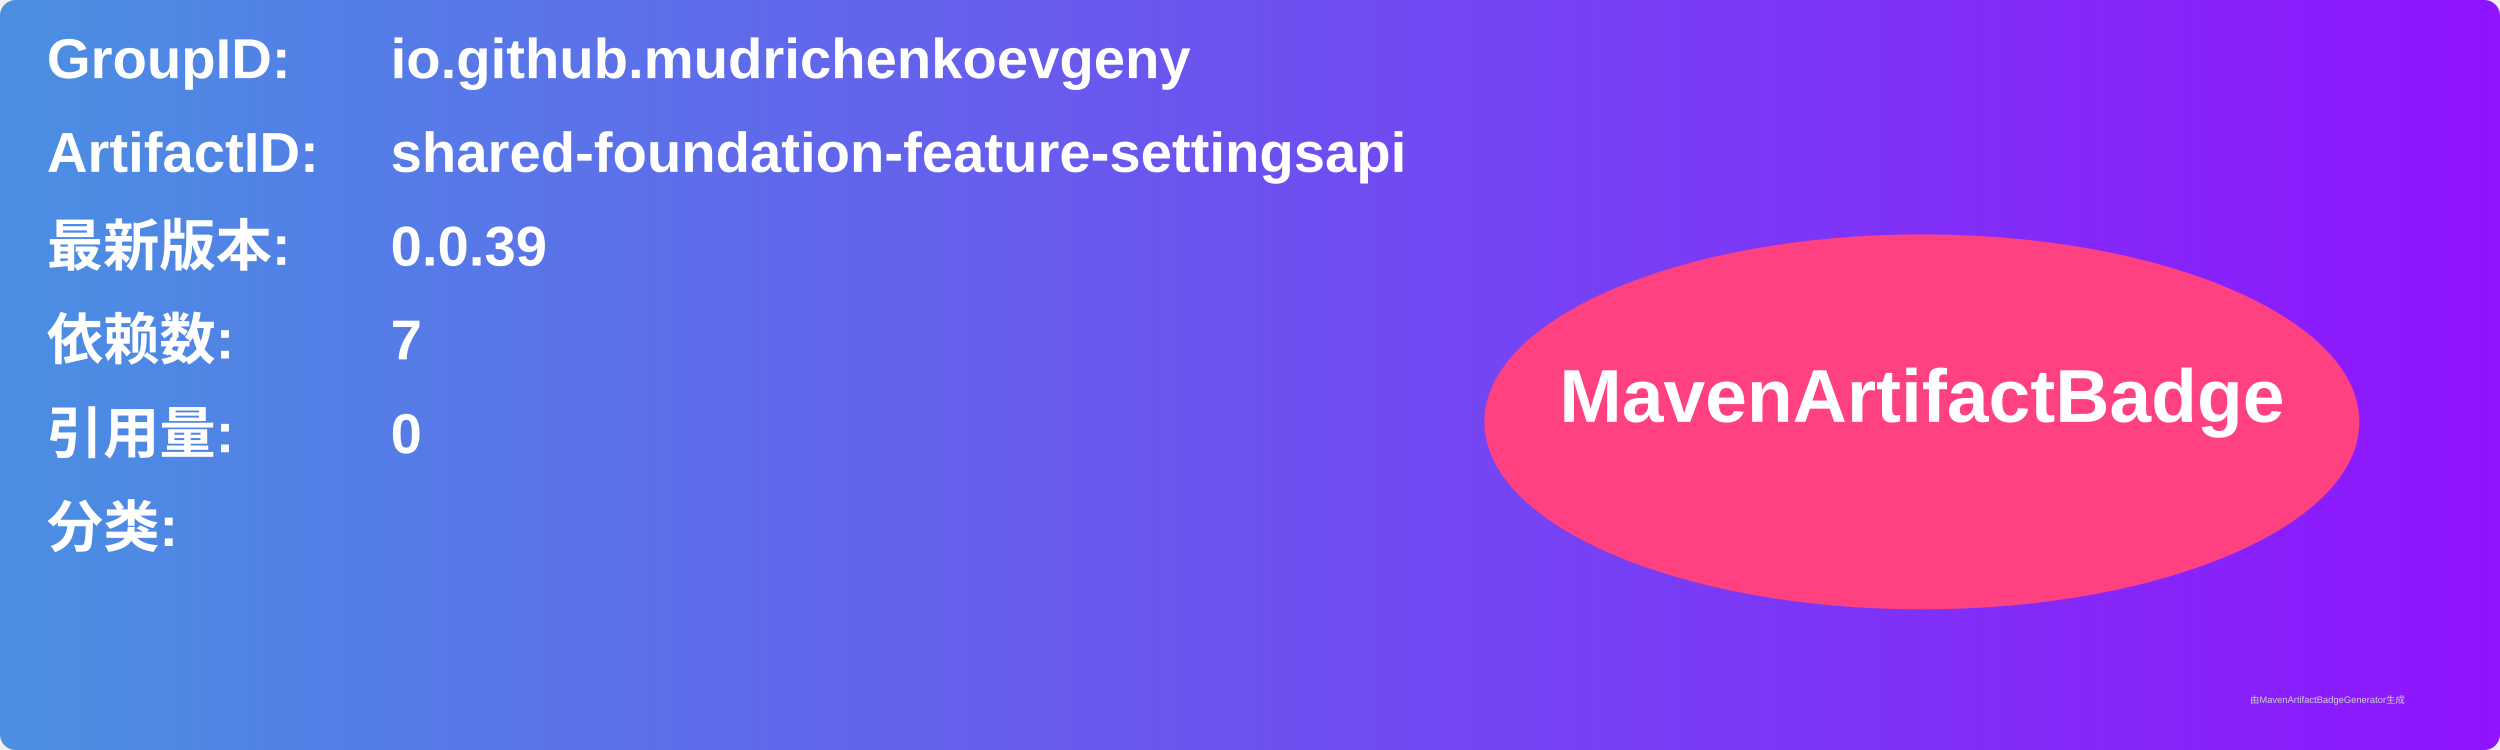
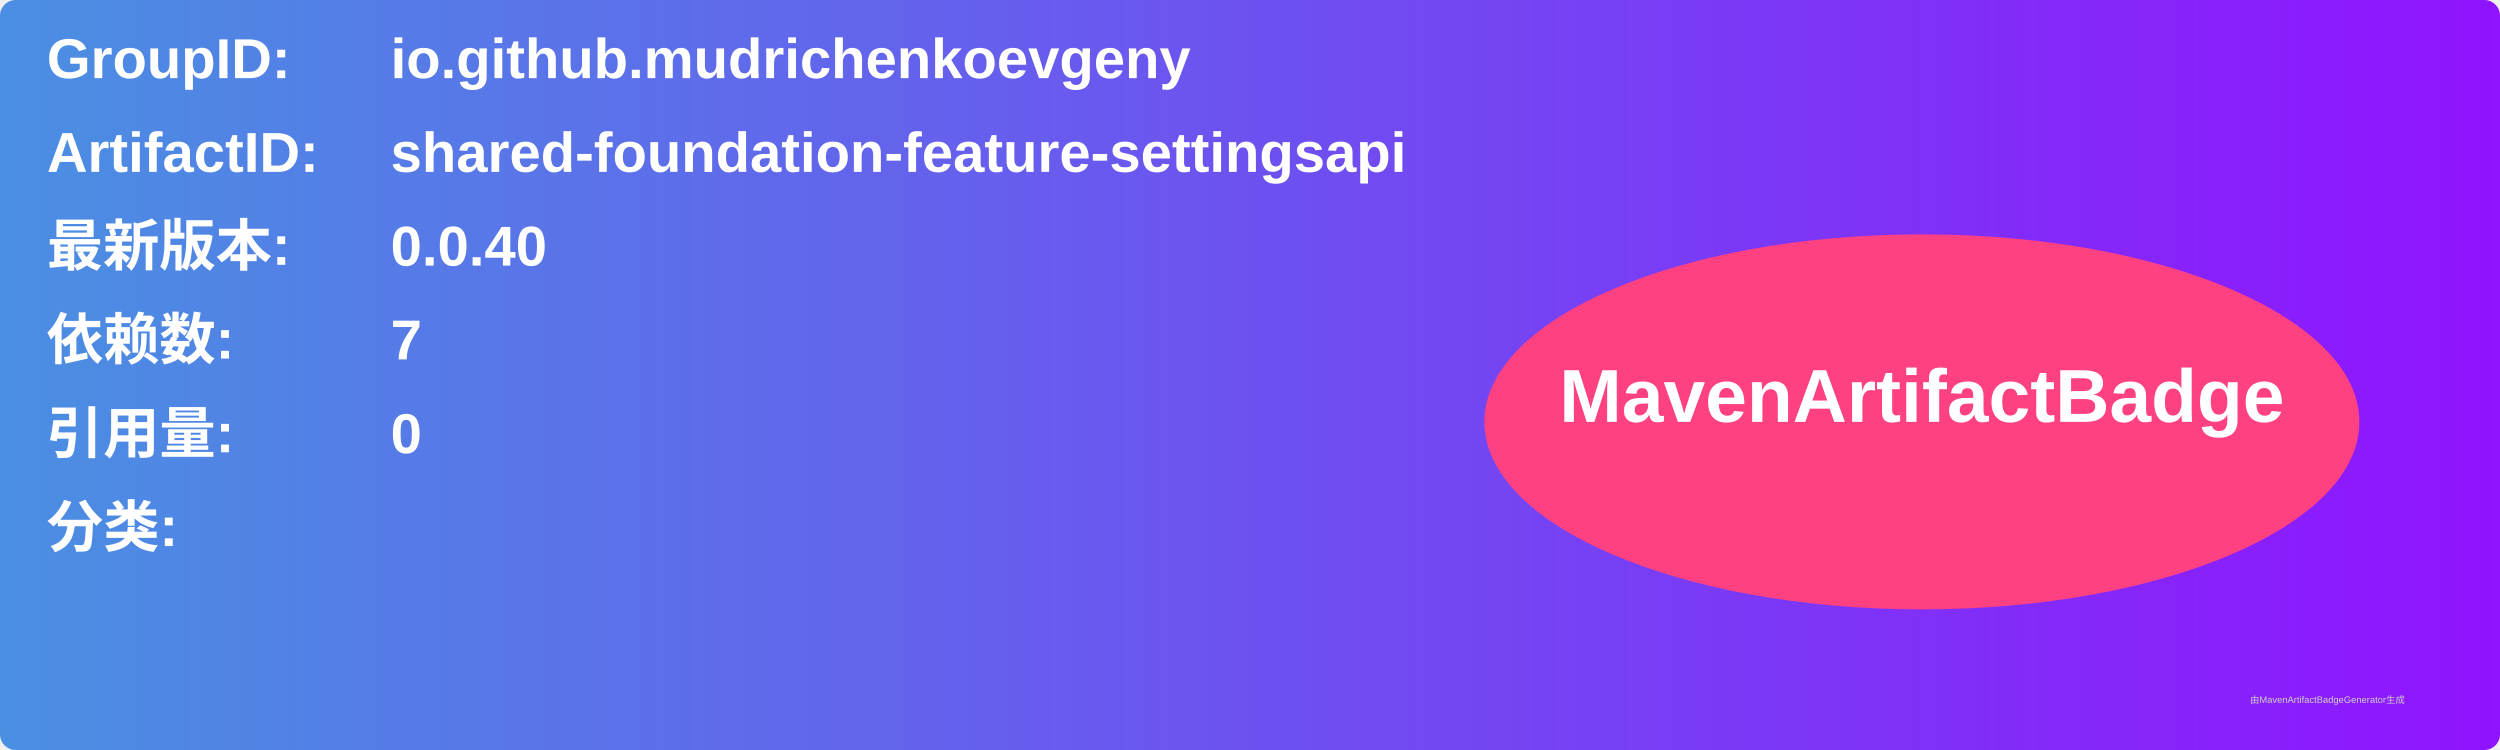
<svg xmlns="http://www.w3.org/2000/svg" width="800" height="240" viewBox="0 0 800 240">
  <linearGradient id="grad" x1="0%" y1="0%" x2="100%" y2="0%">
    <stop offset="0%" stop-color="#4a90e2" />
    <stop offset="100%" stop-color="#9013fe" />
  </linearGradient>
  <rect width="100%" height="100%" rx="5" ry="5" fill="url(#grad)" />
  <g transform="translate(15, 15)">
    <text x="0" y="10" font-family="Arial" font-size="18" fill="white" font-weight="bold" width="260">GroupID:</text>
    <text x="110" y="10" font-family="Arial" font-size="18" fill="white" font-weight="bold" width="460">io.github.mudrichenkoevgeny</text>
    <text x="0" y="40" font-family="Arial" font-size="18" fill="white" font-weight="bold" width="260">ArtifactID:</text>
    <text x="110" y="40" font-family="Arial" font-size="18" fill="white" font-weight="bold" width="460">shared-foundation-feature-settingsapi</text>
    <text x="0" y="70" font-family="Arial" font-size="18" fill="white" font-weight="bold">最新版本:</text>
    <text x="110" y="70" font-family="Arial" font-size="18" fill="white" font-weight="bold">
-       <tspan font-weight="bold">0.0.39</tspan>
+       <tspan font-weight="bold">0.0.40</tspan>
    </text>
    <text x="0" y="100" font-family="Arial" font-size="18" fill="white" font-weight="bold">依赖数: </text>
    <text x="110" y="100" font-family="Arial" font-size="18" fill="white">
      <tspan font-weight="bold">7</tspan>
    </text>
    <text x="0" y="130" font-family="Arial" font-size="18" fill="white" font-weight="bold">引用量: </text>
    <text x="110" y="130" font-family="Arial" font-size="18" fill="white">
      <tspan font-weight="bold">0</tspan>
    </text>
    <text x="0" y="160" font-family="Arial" font-size="18" fill="white" font-weight="bold">分类:</text>
    <text x="10" y="190" font-family="Arial" font-size="10" fill="white">
      <tspan font-weight="bold" />
    </text>
    <ellipse cx="600" cy="120" rx="140" ry="60" fill="#ff4081" />
    <text x="600" y="120" text-anchor="middle" font-family="Arial" font-size="24" fill="white" font-weight="bold">MavenArtifactBadge</text>
  </g>
  <text x="720" y="225" font-family="Arial" font-size="3" fill="#d0d0d0">由MavenArtifactBadgeGenerator生成</text>
</svg>
